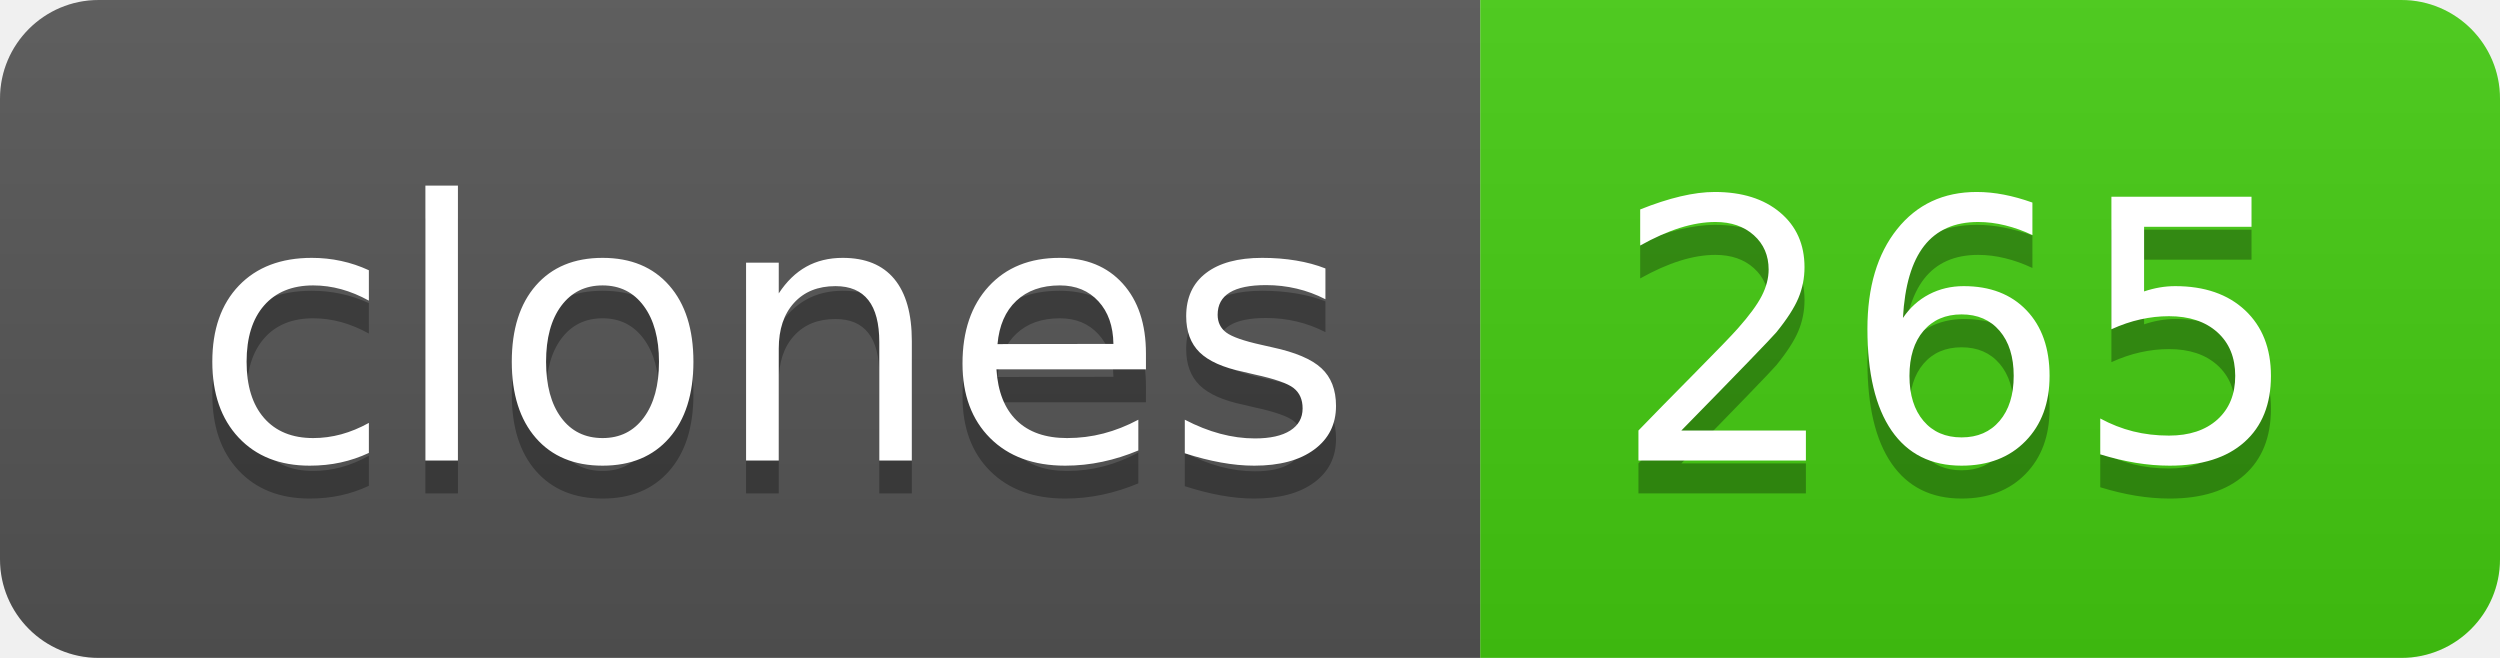
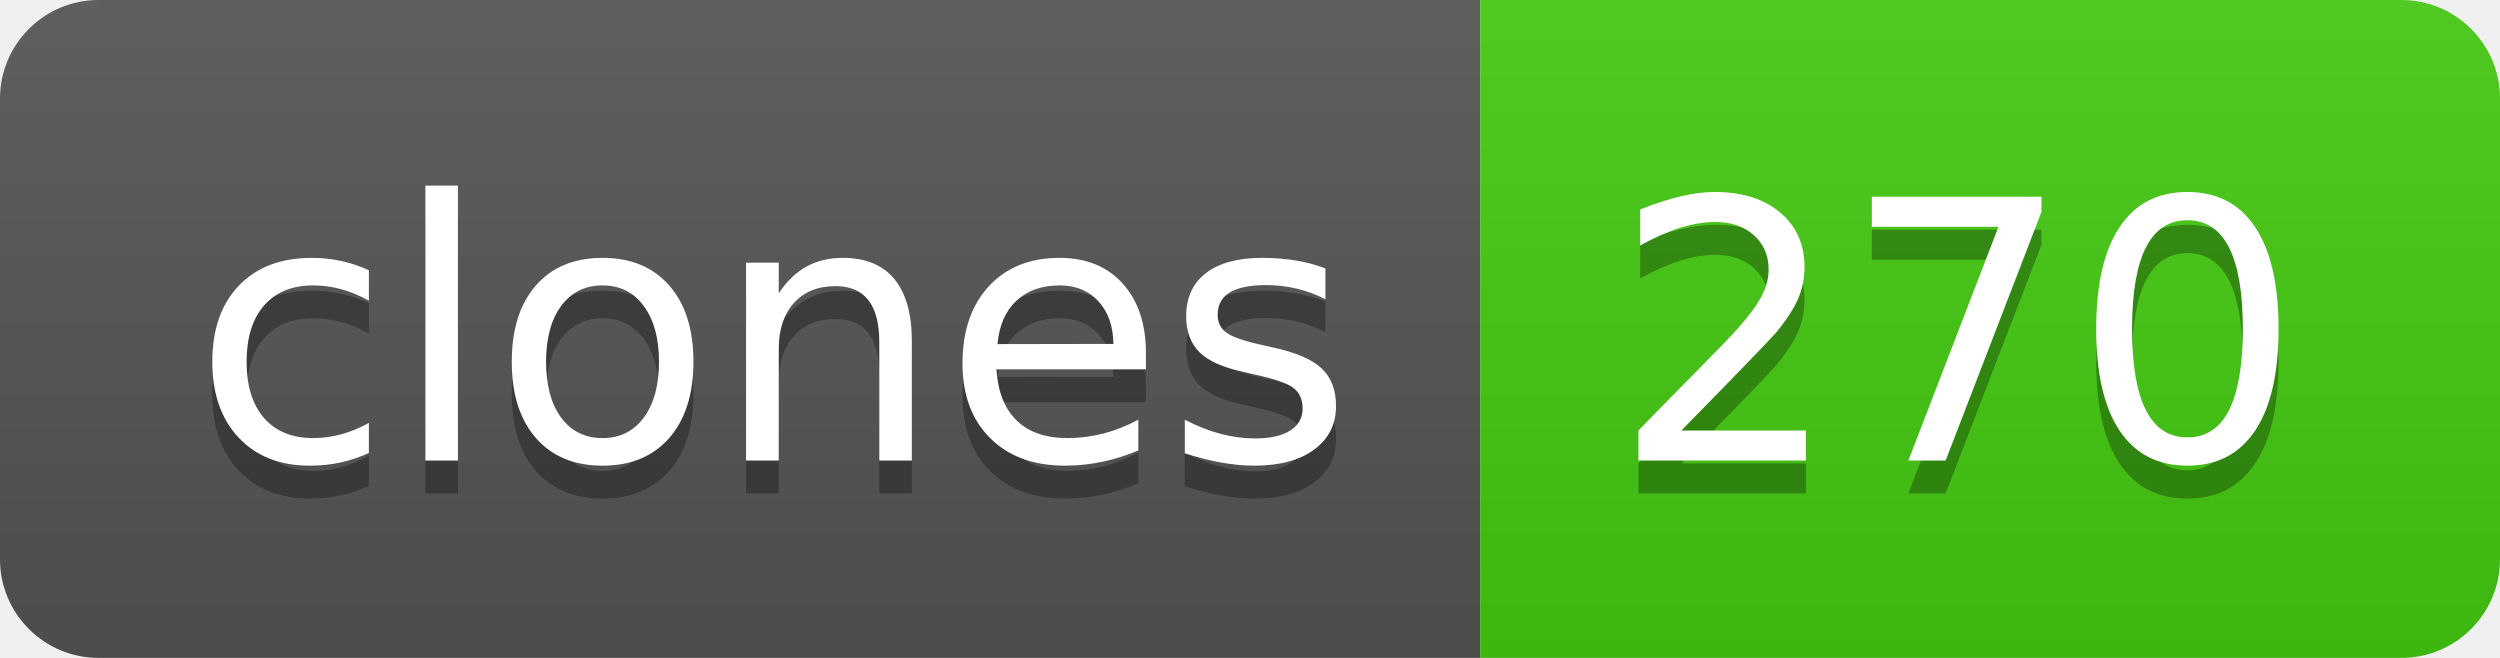
- <svg xmlns="http://www.w3.org/2000/svg" width="76" height="20" role="img" aria-label="clones: 265">
+ <svg xmlns="http://www.w3.org/2000/svg" width="76" height="20" role="img" aria-label="clones: 270">
  <linearGradient id="s" x2="0" y2="100%">
    <stop offset="0" stop-color="#bbb" stop-opacity=".1" />
    <stop offset="1" stop-opacity=".1" />
  </linearGradient>
  <clipPath id="r">
    <rect width="76" height="20" rx="3" fill="#fff" />
  </clipPath>
  <g clip-path="url(#r)">
    <rect width="45" height="20" fill="#555" />
    <rect x="45" width="31" height="20" fill="#4c1" />
    <rect width="76" height="20" fill="url(#s)" />
  </g>
  <g fill="#fff" text-anchor="middle" font-family="Verdana,Geneva,DejaVu Sans,sans-serif" text-rendering="geometricPrecision" font-size="110">
    <text aria-hidden="true" x="235" y="150" fill="#010101" fill-opacity=".3" transform="scale(.1)" textLength="350">clones</text>
    <text x="235" y="140" transform="scale(.1)" fill="#fff" textLength="350">clones</text>
-     <text aria-hidden="true" x="595" y="150" fill="#010101" fill-opacity=".3" transform="scale(.1)" textLength="210">265</text>
-     <text x="595" y="140" transform="scale(.1)" fill="#fff" textLength="210">265</text>
+     <text aria-hidden="true" x="595" y="150" fill="#010101" fill-opacity=".3" transform="scale(.1)" textLength="210">270</text>
+     <text x="595" y="140" transform="scale(.1)" fill="#fff" textLength="210">270</text>
  </g>
</svg>
